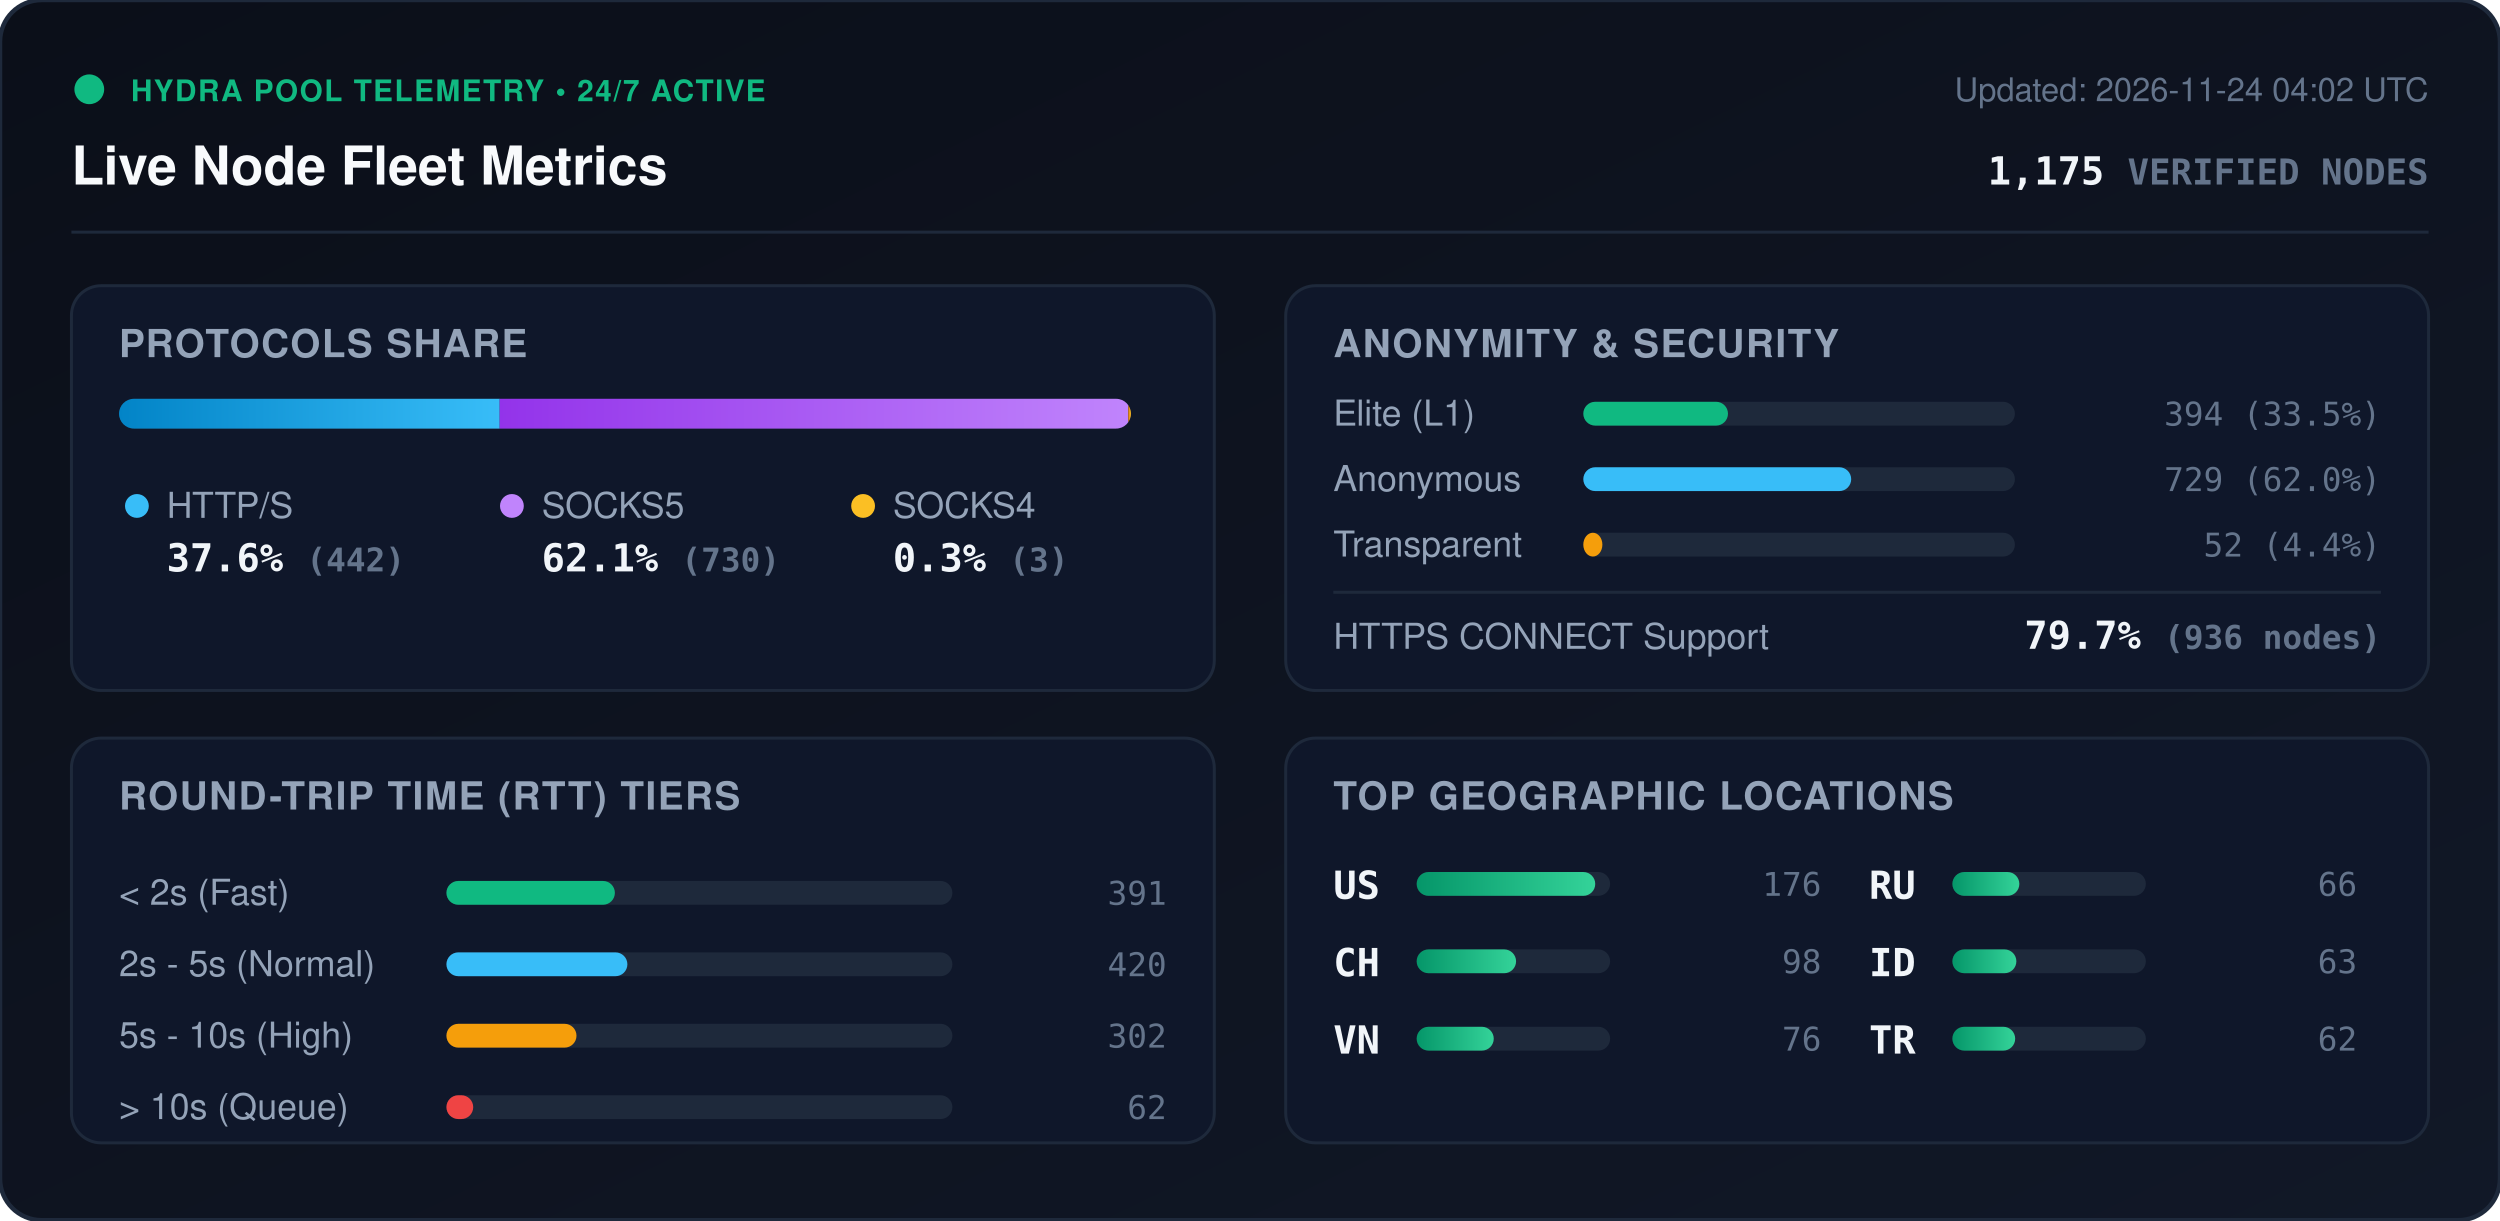
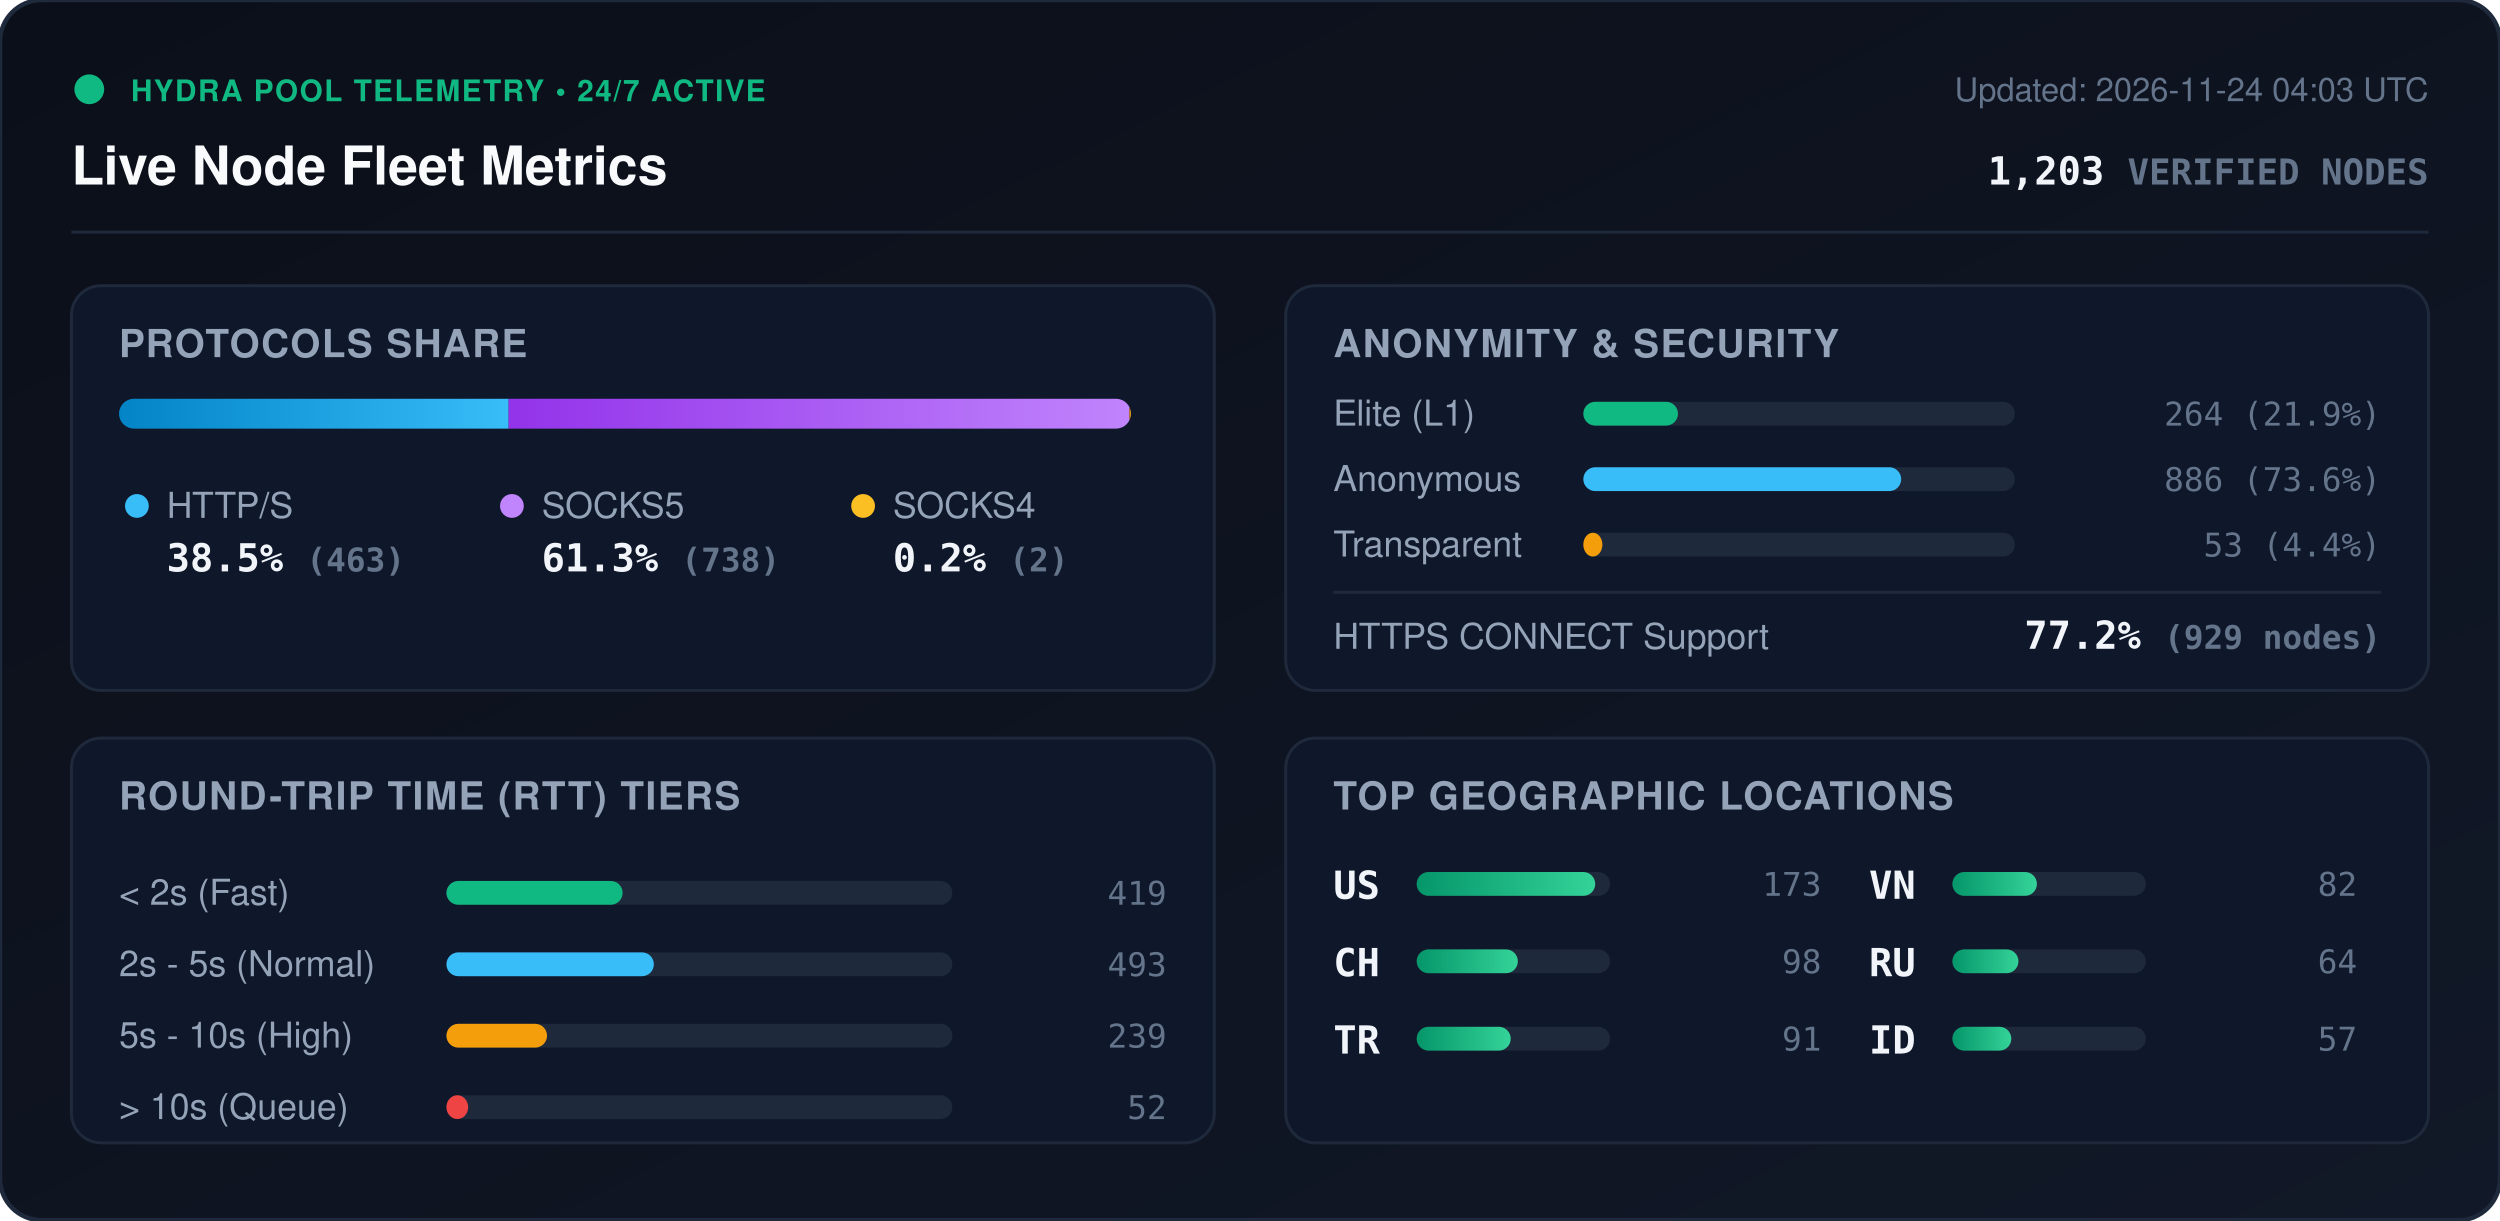
<svg xmlns="http://www.w3.org/2000/svg" viewBox="0 0 840 410" width="840" height="410" style="max-width: 100%; height: auto;">
  <defs>
    <linearGradient id="bg" x1="0%" y1="0%" x2="100%" y2="100%">
      <stop offset="0%" stop-color="#0b0f19" />
      <stop offset="100%" stop-color="#111827" />
    </linearGradient>
    <linearGradient id="bar-http" x1="0%" y1="0%" x2="100%" y2="0%">
      <stop offset="0%" stop-color="#0284c7" />
      <stop offset="100%" stop-color="#38bdf8" />
    </linearGradient>
    <linearGradient id="bar-socks5" x1="0%" y1="0%" x2="100%" y2="0%">
      <stop offset="0%" stop-color="#9333ea" />
      <stop offset="100%" stop-color="#c084fc" />
    </linearGradient>
    <linearGradient id="bar-socks4" x1="0%" y1="0%" x2="100%" y2="0%">
      <stop offset="0%" stop-color="#d97706" />
      <stop offset="100%" stop-color="#fbbf24" />
    </linearGradient>
    <linearGradient id="bar-green" x1="0%" y1="0%" x2="100%" y2="0%">
      <stop offset="0%" stop-color="#059669" />
      <stop offset="100%" stop-color="#34d399" />
    </linearGradient>
    <clipPath id="prog-track-clip">
      <rect width="340.0" height="10" rx="5" />
    </clipPath>
    <style>
      .title { font: 700 18px -apple-system, BlinkMacSystemFont, 'Segoe UI', Helvetica, Arial, sans-serif; fill: #f8fafc; }
      .sub { font: 500 11px -apple-system, BlinkMacSystemFont, 'Segoe UI', Helvetica, Arial, sans-serif; fill: #64748b; }
      .section-hdr { font: 600 13px -apple-system, BlinkMacSystemFont, 'Segoe UI', Helvetica, Arial, sans-serif; fill: #94a3b8; letter-spacing: 0.5px; }
      .metric-val { font: 700 13px -apple-system, BlinkMacSystemFont, 'Segoe UI', Helvetica, Arial, sans-serif; fill: #f1f5f9; }
      .metric-lbl { font: 500 12px -apple-system, BlinkMacSystemFont, 'Segoe UI', Helvetica, Arial, sans-serif; fill: #94a3b8; }
      .badge-txt { font: 700 10px -apple-system, BlinkMacSystemFont, 'Segoe UI', Helvetica, Arial, sans-serif; fill: #10b981; letter-spacing: 0.5px; }
      .mono { font-family: ui-monospace, SFMono-Regular, Menlo, Monaco, Consolas, monospace; }
      .pulse { animation: beacon 2s infinite ease-in-out; }
      @keyframes beacon { 0%, 100% { opacity: 1; } 50% { opacity: 0.35; } }
    </style>
  </defs>
  <rect width="840" height="410" rx="14" fill="url(#bg)" stroke="#1e293b" stroke-width="1.5" />
  <g transform="translate(24, 24)">
    <circle cx="6" cy="6" r="5" fill="#10b981" class="pulse" />
    <text x="20" y="10" class="badge-txt">HYDRA POOL TELEMETRY • 24/7 ACTIVE</text>
    <text x="0" y="38" class="title">Live Node Fleet Metrics</text>
-     <text x="792" y="10" text-anchor="end" class="sub">Updated: 2026-11-24 04:02 UTC</text>
-     <text x="792" y="38" text-anchor="end" class="metric-val mono" fill="#38bdf8">1,175 <tspan font-size="12" fill="#64748b">VERIFIED NODES</tspan>
+     <text x="792" y="10" text-anchor="end" class="sub">Updated: 2026-11-24 04:03 UTC</text>
+     <text x="792" y="38" text-anchor="end" class="metric-val mono" fill="#38bdf8">1,203 <tspan font-size="12" fill="#64748b">VERIFIED NODES</tspan>
    </text>
  </g>
  <line x1="24" y1="78" x2="816" y2="78" stroke="#1e293b" stroke-width="1" />
  <g transform="translate(24, 96)">
    <rect width="384" height="136" rx="10" fill="#0f172a" stroke="#1e293b" />
    <text x="16" y="24" class="section-hdr">PROTOCOLS SHARE</text>
    <g transform="translate(16, 38)">
      <rect width="340.0" height="10" rx="5" fill="#1e293b" />
      <g clip-path="url(#prog-track-clip)">
-         <rect x="0" width="127.9" height="10" fill="url(#bar-http)" />
-         <rect x="127.9" width="211.2" height="10" fill="url(#bar-socks5)" />
-         <rect x="339.1" width="0.9" height="10" fill="url(#bar-socks4)" />
+         <rect x="0" width="130.9" height="10" fill="url(#bar-http)" />
+         <rect x="130.9" width="208.6" height="10" fill="url(#bar-socks5)" />
+         <rect x="339.5" width="0.6" height="10" fill="url(#bar-socks4)" />
      </g>
    </g>
    <g transform="translate(16, 68)">
      <circle cx="6" cy="6" r="4" fill="#38bdf8" />
      <text x="16" y="10" class="metric-lbl">HTTP/S</text>
-       <text x="16" y="28" class="metric-val mono">37.6% <tspan font-size="11" fill="#64748b">(442)</tspan>
+       <text x="16" y="28" class="metric-val mono">38.5% <tspan font-size="11" fill="#64748b">(463)</tspan>
      </text>
      <circle cx="132" cy="6" r="4" fill="#c084fc" />
      <text x="142" y="10" class="metric-lbl">SOCKS5</text>
-       <text x="142" y="28" class="metric-val mono">62.1% <tspan font-size="11" fill="#64748b">(730)</tspan>
+       <text x="142" y="28" class="metric-val mono">61.3% <tspan font-size="11" fill="#64748b">(738)</tspan>
      </text>
      <circle cx="250" cy="6" r="4" fill="#fbbf24" />
      <text x="260" y="10" class="metric-lbl">SOCKS4</text>
-       <text x="260" y="28" class="metric-val mono">0.3% <tspan font-size="11" fill="#64748b">(3)</tspan>
+       <text x="260" y="28" class="metric-val mono">0.2% <tspan font-size="11" fill="#64748b">(2)</tspan>
      </text>
    </g>
  </g>
  <g transform="translate(432, 96)">
    <rect width="384" height="136" rx="10" fill="#0f172a" stroke="#1e293b" />
    <text x="16" y="24" class="section-hdr">ANONYMITY &amp; SECURITY</text>
    <text x="16" y="47" class="metric-lbl">Elite (L1)</text>
    <rect x="100" y="39" width="145.0" height="8" rx="4" fill="#1e293b" />
-     <rect x="100" y="39" width="48.6" height="8" rx="4" fill="#10b981" />
-     <text x="368" y="47" text-anchor="end" class="mono sub" fill="#e2e8f0">394 (33.5%)</text>
+     <rect x="100" y="39" width="31.8" height="8" rx="4" fill="#10b981" />
+     <text x="368" y="47" text-anchor="end" class="mono sub" fill="#e2e8f0">264 (21.9%)</text>
    <text x="16" y="69" class="metric-lbl">Anonymous</text>
    <rect x="100" y="61" width="145.0" height="8" rx="4" fill="#1e293b" />
-     <rect x="100" y="61" width="90.0" height="8" rx="4" fill="#38bdf8" />
-     <text x="368" y="69" text-anchor="end" class="mono sub" fill="#e2e8f0">729 (62.0%)</text>
+     <rect x="100" y="61" width="106.8" height="8" rx="4" fill="#38bdf8" />
+     <text x="368" y="69" text-anchor="end" class="mono sub" fill="#e2e8f0">886 (73.6%)</text>
    <text x="16" y="91" class="metric-lbl">Transparent</text>
    <rect x="100" y="83" width="145.0" height="8" rx="4" fill="#1e293b" />
    <rect x="100" y="83" width="6.4" height="8" rx="4" fill="#f59e0b" />
-     <text x="368" y="91" text-anchor="end" class="mono sub" fill="#e2e8f0">52 (4.4%)</text>
+     <text x="368" y="91" text-anchor="end" class="mono sub" fill="#e2e8f0">53 (4.4%)</text>
    <line x1="16" y1="103" x2="368" y2="103" stroke="#1e293b" stroke-width="1" />
    <text x="16" y="122" class="metric-lbl">HTTPS CONNECT Support</text>
-     <text x="368" y="122" text-anchor="end" class="metric-val mono" fill="#34d399">79.7% <tspan font-size="11" fill="#64748b">(936 nodes)</tspan>
+     <text x="368" y="122" text-anchor="end" class="metric-val mono" fill="#34d399">77.2% <tspan font-size="11" fill="#64748b">(929 nodes)</tspan>
    </text>
  </g>
  <g transform="translate(24, 248)">
    <rect width="384" height="136" rx="10" fill="#0f172a" stroke="#1e293b" />
    <text x="16" y="24" class="section-hdr">ROUND-TRIP TIME (RTT) TIERS</text>
    <g transform="translate(16, 42)">
      <text x="0" y="14" class="metric-lbl">&lt; 2s (Fast)</text>
      <rect x="110" y="6" width="170" height="8" rx="4" fill="#1e293b" />
-       <rect x="110" y="6" width="56.6" height="8" rx="4" fill="#10b981" />
-       <text x="352" y="14" text-anchor="end" class="mono sub">391</text>
+       <rect x="110" y="6" width="59.2" height="8" rx="4" fill="#10b981" />
+       <text x="352" y="14" text-anchor="end" class="mono sub">419</text>
      <text x="0" y="38" class="metric-lbl">2s - 5s (Normal)</text>
      <rect x="110" y="30" width="170" height="8" rx="4" fill="#1e293b" />
-       <rect x="110" y="30" width="60.8" height="8" rx="4" fill="#38bdf8" />
-       <text x="352" y="38" text-anchor="end" class="mono sub">420</text>
+       <rect x="110" y="30" width="69.7" height="8" rx="4" fill="#38bdf8" />
+       <text x="352" y="38" text-anchor="end" class="mono sub">493</text>
      <text x="0" y="62" class="metric-lbl">5s - 10s (High)</text>
      <rect x="110" y="54" width="170" height="8" rx="4" fill="#1e293b" />
-       <rect x="110" y="54" width="43.7" height="8" rx="4" fill="#f59e0b" />
-       <text x="352" y="62" text-anchor="end" class="mono sub">302</text>
+       <rect x="110" y="54" width="33.8" height="8" rx="4" fill="#f59e0b" />
+       <text x="352" y="62" text-anchor="end" class="mono sub">239</text>
      <text x="0" y="86" class="metric-lbl">&gt; 10s (Queue)</text>
      <rect x="110" y="78" width="170" height="8" rx="4" fill="#1e293b" />
-       <rect x="110" y="78" width="9.0" height="8" rx="4" fill="#ef4444" />
-       <text x="352" y="86" text-anchor="end" class="mono sub">62</text>
+       <rect x="110" y="78" width="7.3" height="8" rx="4" fill="#ef4444" />
+       <text x="352" y="86" text-anchor="end" class="mono sub">52</text>
    </g>
  </g>
  <g transform="translate(432, 248)">
    <rect width="384" height="136" rx="10" fill="#0f172a" stroke="#1e293b" />
    <text x="16" y="24" class="section-hdr">TOP GEOGRAPHIC LOCATIONS</text>
    <g transform="translate(16, 42)">
      <g transform="translate(0, 0)">
        <text x="0" y="12" class="mono metric-val" font-size="12">US</text>
        <rect x="28" y="3" width="65" height="8" rx="4" fill="#1e293b" />
        <rect x="28" y="3" width="60.0" height="8" rx="4" fill="url(#bar-green)" />
-         <text x="164" y="11" text-anchor="end" class="mono sub">176</text>
+         <text x="164" y="11" text-anchor="end" class="mono sub">173</text>
      </g>
      <g transform="translate(0, 26)">
        <text x="0" y="12" class="mono metric-val" font-size="12">CH</text>
        <rect x="28" y="3" width="65" height="8" rx="4" fill="#1e293b" />
-         <rect x="28" y="3" width="33.4" height="8" rx="4" fill="url(#bar-green)" />
+         <rect x="28" y="3" width="34.0" height="8" rx="4" fill="url(#bar-green)" />
        <text x="164" y="11" text-anchor="end" class="mono sub">98</text>
      </g>
      <g transform="translate(0, 52)">
+         <text x="0" y="12" class="mono metric-val" font-size="12">TR</text>
+         <rect x="28" y="3" width="65" height="8" rx="4" fill="#1e293b" />
+         <rect x="28" y="3" width="31.6" height="8" rx="4" fill="url(#bar-green)" />
+         <text x="164" y="11" text-anchor="end" class="mono sub">91</text>
+       </g>
+       <g transform="translate(180, 0)">
        <text x="0" y="12" class="mono metric-val" font-size="12">VN</text>
        <rect x="28" y="3" width="65" height="8" rx="4" fill="#1e293b" />
-         <rect x="28" y="3" width="25.9" height="8" rx="4" fill="url(#bar-green)" />
-         <text x="164" y="11" text-anchor="end" class="mono sub">76</text>
+         <rect x="28" y="3" width="28.4" height="8" rx="4" fill="url(#bar-green)" />
+         <text x="164" y="11" text-anchor="end" class="mono sub">82</text>
      </g>
-       <g transform="translate(180, 0)">
+       <g transform="translate(180, 26)">
        <text x="0" y="12" class="mono metric-val" font-size="12">RU</text>
        <rect x="28" y="3" width="65" height="8" rx="4" fill="#1e293b" />
-         <rect x="28" y="3" width="22.5" height="8" rx="4" fill="url(#bar-green)" />
-         <text x="164" y="11" text-anchor="end" class="mono sub">66</text>
+         <rect x="28" y="3" width="22.2" height="8" rx="4" fill="url(#bar-green)" />
+         <text x="164" y="11" text-anchor="end" class="mono sub">64</text>
      </g>
-       <g transform="translate(180, 26)">
+       <g transform="translate(180, 52)">
        <text x="0" y="12" class="mono metric-val" font-size="12">ID</text>
        <rect x="28" y="3" width="65" height="8" rx="4" fill="#1e293b" />
-         <rect x="28" y="3" width="21.5" height="8" rx="4" fill="url(#bar-green)" />
-         <text x="164" y="11" text-anchor="end" class="mono sub">63</text>
-       </g>
-       <g transform="translate(180, 52)">
-         <text x="0" y="12" class="mono metric-val" font-size="12">TR</text>
-         <rect x="28" y="3" width="65" height="8" rx="4" fill="#1e293b" />
-         <rect x="28" y="3" width="21.1" height="8" rx="4" fill="url(#bar-green)" />
-         <text x="164" y="11" text-anchor="end" class="mono sub">62</text>
+         <rect x="28" y="3" width="19.8" height="8" rx="4" fill="url(#bar-green)" />
+         <text x="164" y="11" text-anchor="end" class="mono sub">57</text>
      </g>
    </g>
  </g>
</svg>
